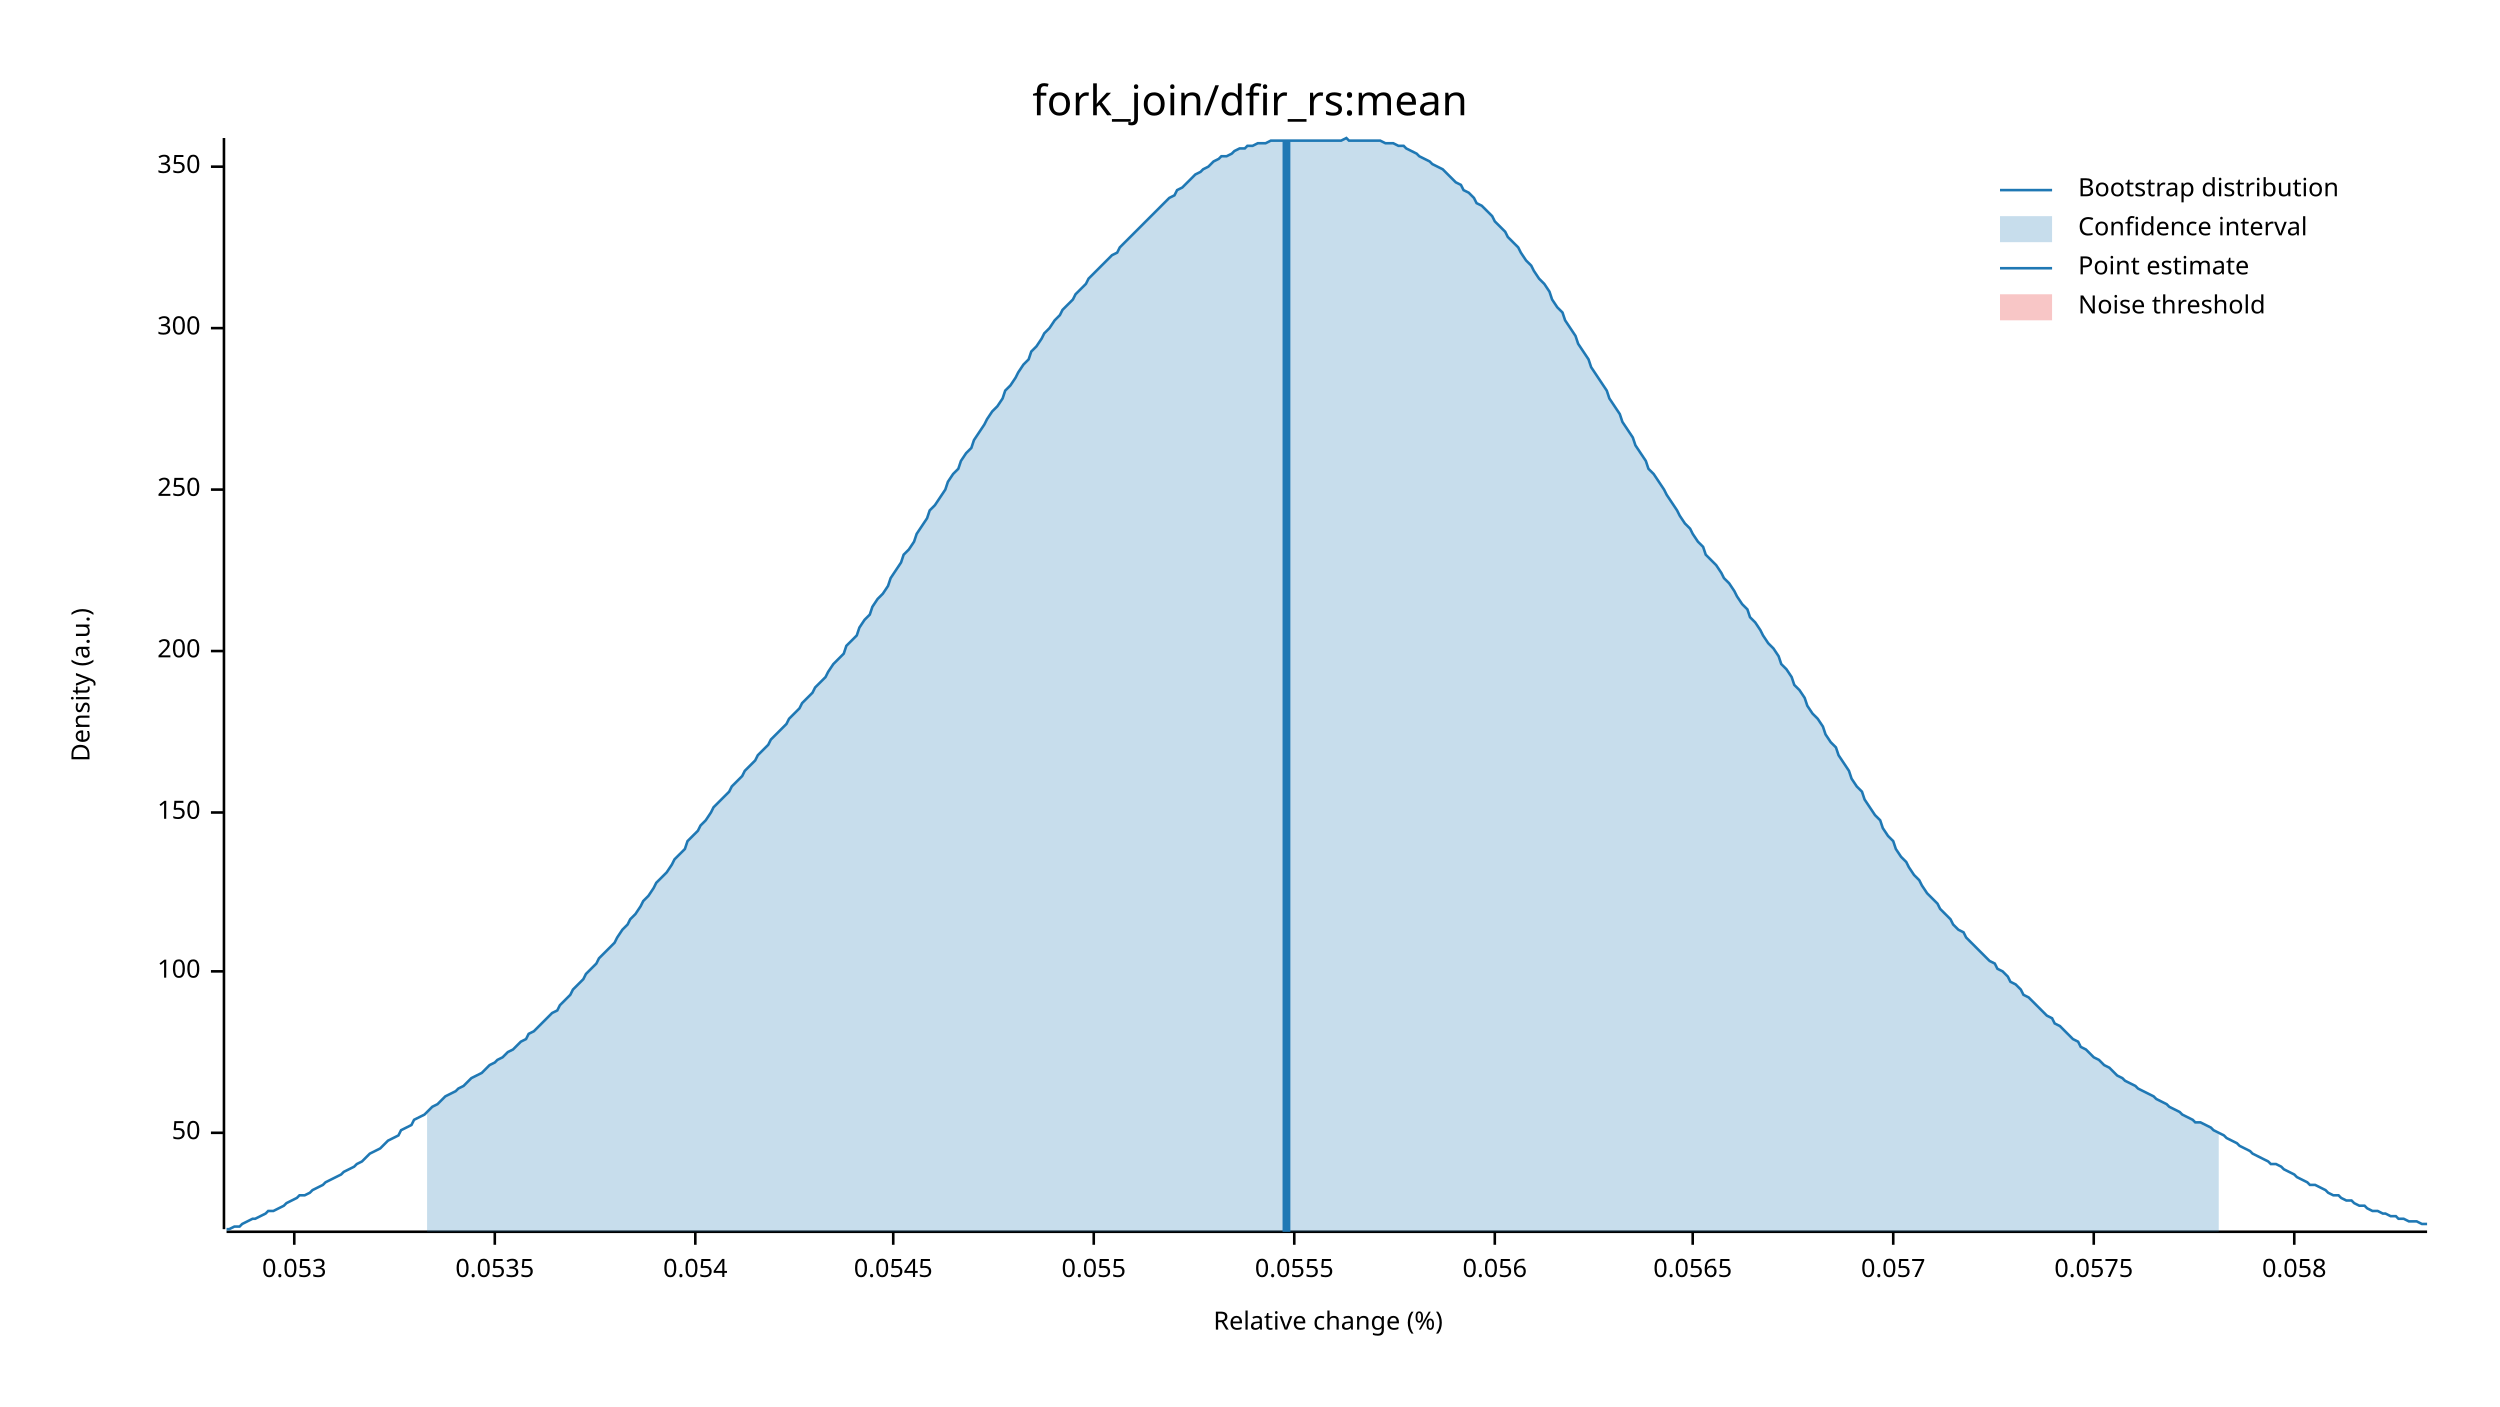
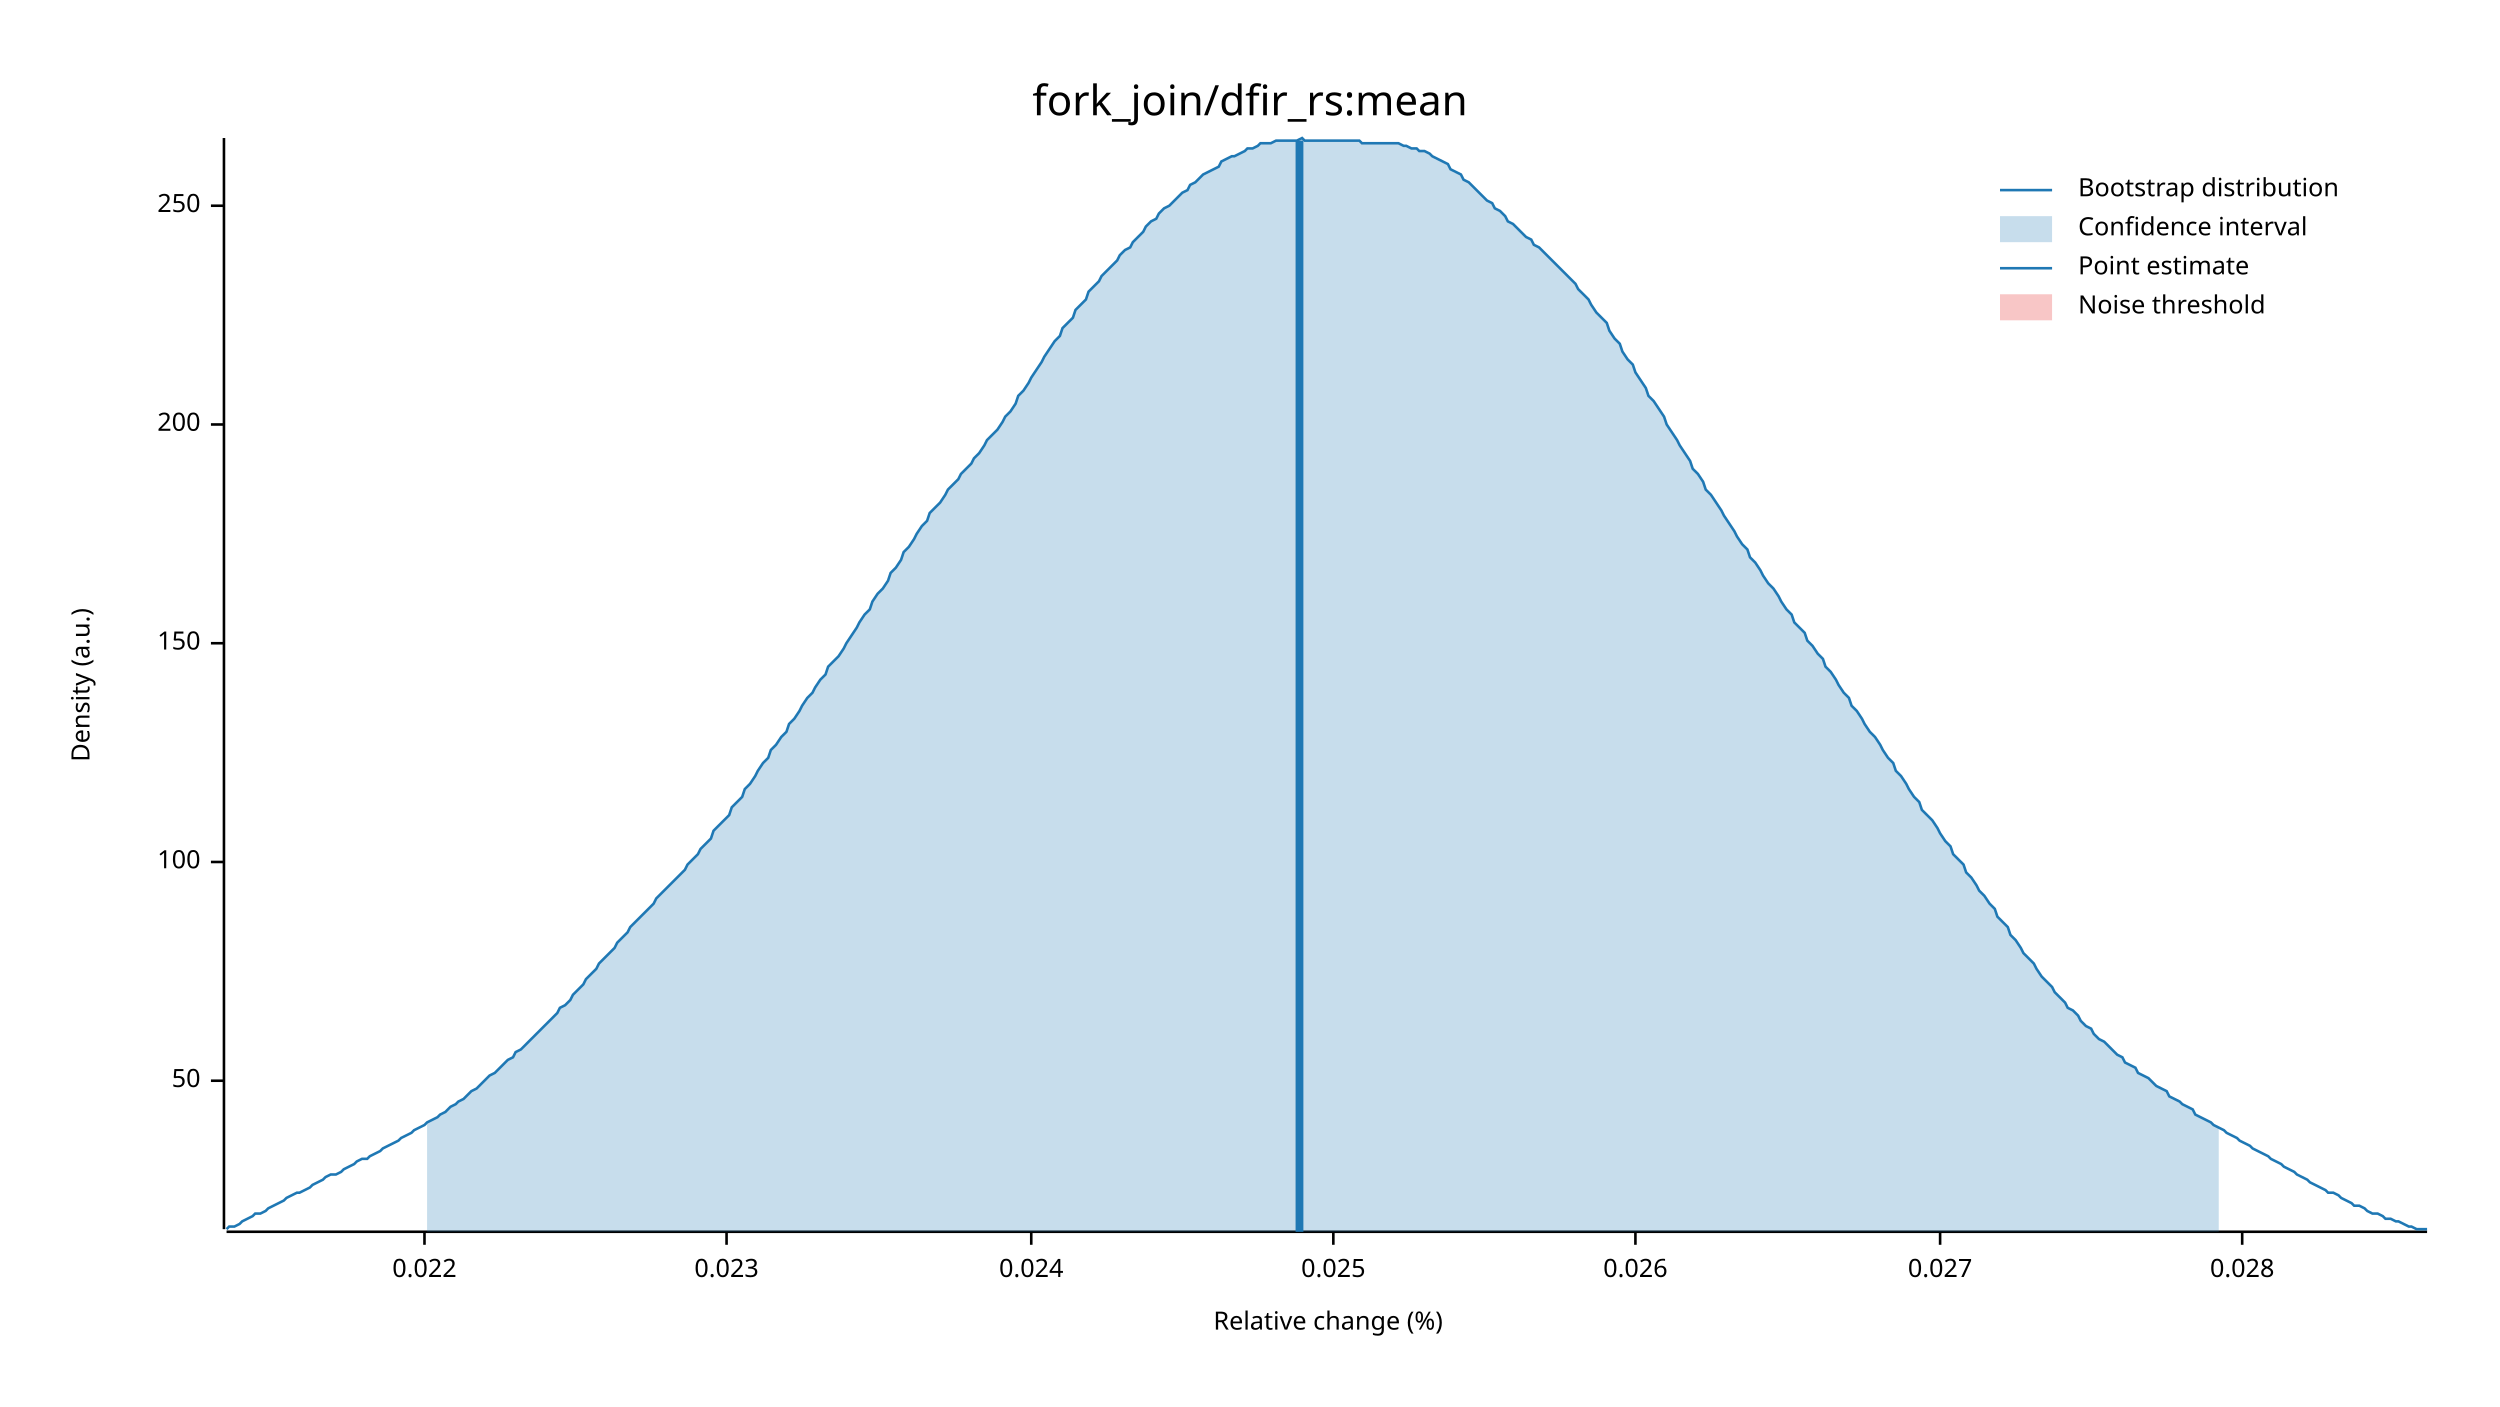
<svg xmlns="http://www.w3.org/2000/svg" width="960" height="540" viewBox="0 0 960 540">
  <text x="480" y="32" dy="0.76em" text-anchor="middle" font-family="sans-serif" font-size="16.129" opacity="1" fill="#000000">
fork_join/dfir_rs:mean
</text>
  <text x="27" y="263" dy="0.76em" text-anchor="middle" font-family="sans-serif" font-size="9.677" opacity="1" fill="#000000" transform="rotate(270, 27, 263)">
Density (a.u.)
</text>
  <text x="510" y="513" dy="-0.5ex" text-anchor="middle" font-family="sans-serif" font-size="9.677" opacity="1" fill="#000000">
Relative change (%)
</text>
  <polyline fill="none" opacity="1" stroke="#000000" stroke-width="1" points="86,53 86,472 " />
-   <text x="77" y="435" dy="0.5ex" text-anchor="end" font-family="sans-serif" font-size="9.677" opacity="1" fill="#000000">
+   <text x="77" y="415" dy="0.5ex" text-anchor="end" font-family="sans-serif" font-size="9.677" opacity="1" fill="#000000">
50
</text>
-   <polyline fill="none" opacity="1" stroke="#000000" stroke-width="1" points="81,435 86,435 " />
-   <text x="77" y="373" dy="0.5ex" text-anchor="end" font-family="sans-serif" font-size="9.677" opacity="1" fill="#000000">
+   <polyline fill="none" opacity="1" stroke="#000000" stroke-width="1" points="81,415 86,415 " />
+   <text x="77" y="331" dy="0.5ex" text-anchor="end" font-family="sans-serif" font-size="9.677" opacity="1" fill="#000000">
100
</text>
-   <polyline fill="none" opacity="1" stroke="#000000" stroke-width="1" points="81,373 86,373 " />
-   <text x="77" y="312" dy="0.5ex" text-anchor="end" font-family="sans-serif" font-size="9.677" opacity="1" fill="#000000">
+   <polyline fill="none" opacity="1" stroke="#000000" stroke-width="1" points="81,331 86,331 " />
+   <text x="77" y="247" dy="0.5ex" text-anchor="end" font-family="sans-serif" font-size="9.677" opacity="1" fill="#000000">
150
</text>
-   <polyline fill="none" opacity="1" stroke="#000000" stroke-width="1" points="81,312 86,312 " />
-   <text x="77" y="250" dy="0.5ex" text-anchor="end" font-family="sans-serif" font-size="9.677" opacity="1" fill="#000000">
+   <polyline fill="none" opacity="1" stroke="#000000" stroke-width="1" points="81,247 86,247 " />
+   <text x="77" y="163" dy="0.5ex" text-anchor="end" font-family="sans-serif" font-size="9.677" opacity="1" fill="#000000">
200
</text>
-   <polyline fill="none" opacity="1" stroke="#000000" stroke-width="1" points="81,250 86,250 " />
-   <text x="77" y="188" dy="0.5ex" text-anchor="end" font-family="sans-serif" font-size="9.677" opacity="1" fill="#000000">
+   <polyline fill="none" opacity="1" stroke="#000000" stroke-width="1" points="81,163 86,163 " />
+   <text x="77" y="79" dy="0.5ex" text-anchor="end" font-family="sans-serif" font-size="9.677" opacity="1" fill="#000000">
250
</text>
-   <polyline fill="none" opacity="1" stroke="#000000" stroke-width="1" points="81,188 86,188 " />
-   <text x="77" y="126" dy="0.5ex" text-anchor="end" font-family="sans-serif" font-size="9.677" opacity="1" fill="#000000">
- 300
+   <polyline fill="none" opacity="1" stroke="#000000" stroke-width="1" points="81,79 86,79 " />
+   <polyline fill="none" opacity="1" stroke="#000000" stroke-width="1" points="87,473 932,473 " />
+   <text x="163" y="483" dy="0.76em" text-anchor="middle" font-family="sans-serif" font-size="9.677" opacity="1" fill="#000000">
+ 0.022
</text>
-   <polyline fill="none" opacity="1" stroke="#000000" stroke-width="1" points="81,126 86,126 " />
-   <text x="77" y="64" dy="0.5ex" text-anchor="end" font-family="sans-serif" font-size="9.677" opacity="1" fill="#000000">
- 350
+   <polyline fill="none" opacity="1" stroke="#000000" stroke-width="1" points="163,473 163,478 " />
+   <text x="279" y="483" dy="0.76em" text-anchor="middle" font-family="sans-serif" font-size="9.677" opacity="1" fill="#000000">
+ 0.023
</text>
-   <polyline fill="none" opacity="1" stroke="#000000" stroke-width="1" points="81,64 86,64 " />
-   <polyline fill="none" opacity="1" stroke="#000000" stroke-width="1" points="87,473 932,473 " />
-   <text x="113" y="483" dy="0.76em" text-anchor="middle" font-family="sans-serif" font-size="9.677" opacity="1" fill="#000000">
- 0.053
+   <polyline fill="none" opacity="1" stroke="#000000" stroke-width="1" points="279,473 279,478 " />
+   <text x="396" y="483" dy="0.76em" text-anchor="middle" font-family="sans-serif" font-size="9.677" opacity="1" fill="#000000">
+ 0.024
</text>
-   <polyline fill="none" opacity="1" stroke="#000000" stroke-width="1" points="113,473 113,478 " />
-   <text x="190" y="483" dy="0.76em" text-anchor="middle" font-family="sans-serif" font-size="9.677" opacity="1" fill="#000000">
- 0.0535
+   <polyline fill="none" opacity="1" stroke="#000000" stroke-width="1" points="396,473 396,478 " />
+   <text x="512" y="483" dy="0.76em" text-anchor="middle" font-family="sans-serif" font-size="9.677" opacity="1" fill="#000000">
+ 0.025
</text>
-   <polyline fill="none" opacity="1" stroke="#000000" stroke-width="1" points="190,473 190,478 " />
-   <text x="267" y="483" dy="0.76em" text-anchor="middle" font-family="sans-serif" font-size="9.677" opacity="1" fill="#000000">
- 0.054
+   <polyline fill="none" opacity="1" stroke="#000000" stroke-width="1" points="512,473 512,478 " />
+   <text x="628" y="483" dy="0.76em" text-anchor="middle" font-family="sans-serif" font-size="9.677" opacity="1" fill="#000000">
+ 0.026
</text>
-   <polyline fill="none" opacity="1" stroke="#000000" stroke-width="1" points="267,473 267,478 " />
-   <text x="343" y="483" dy="0.76em" text-anchor="middle" font-family="sans-serif" font-size="9.677" opacity="1" fill="#000000">
- 0.0545
+   <polyline fill="none" opacity="1" stroke="#000000" stroke-width="1" points="628,473 628,478 " />
+   <text x="745" y="483" dy="0.76em" text-anchor="middle" font-family="sans-serif" font-size="9.677" opacity="1" fill="#000000">
+ 0.027
</text>
-   <polyline fill="none" opacity="1" stroke="#000000" stroke-width="1" points="343,473 343,478 " />
-   <text x="420" y="483" dy="0.76em" text-anchor="middle" font-family="sans-serif" font-size="9.677" opacity="1" fill="#000000">
- 0.055
+   <polyline fill="none" opacity="1" stroke="#000000" stroke-width="1" points="745,473 745,478 " />
+   <text x="861" y="483" dy="0.76em" text-anchor="middle" font-family="sans-serif" font-size="9.677" opacity="1" fill="#000000">
+ 0.028
</text>
-   <polyline fill="none" opacity="1" stroke="#000000" stroke-width="1" points="420,473 420,478 " />
-   <text x="497" y="483" dy="0.76em" text-anchor="middle" font-family="sans-serif" font-size="9.677" opacity="1" fill="#000000">
- 0.0555
- </text>
-   <polyline fill="none" opacity="1" stroke="#000000" stroke-width="1" points="497,473 497,478 " />
-   <text x="574" y="483" dy="0.76em" text-anchor="middle" font-family="sans-serif" font-size="9.677" opacity="1" fill="#000000">
- 0.056
- </text>
-   <polyline fill="none" opacity="1" stroke="#000000" stroke-width="1" points="574,473 574,478 " />
-   <text x="650" y="483" dy="0.76em" text-anchor="middle" font-family="sans-serif" font-size="9.677" opacity="1" fill="#000000">
- 0.0565
- </text>
-   <polyline fill="none" opacity="1" stroke="#000000" stroke-width="1" points="650,473 650,478 " />
-   <text x="727" y="483" dy="0.76em" text-anchor="middle" font-family="sans-serif" font-size="9.677" opacity="1" fill="#000000">
- 0.057
- </text>
-   <polyline fill="none" opacity="1" stroke="#000000" stroke-width="1" points="727,473 727,478 " />
-   <text x="804" y="483" dy="0.76em" text-anchor="middle" font-family="sans-serif" font-size="9.677" opacity="1" fill="#000000">
- 0.0575
- </text>
-   <polyline fill="none" opacity="1" stroke="#000000" stroke-width="1" points="804,473 804,478 " />
-   <text x="881" y="483" dy="0.76em" text-anchor="middle" font-family="sans-serif" font-size="9.677" opacity="1" fill="#000000">
- 0.058
- </text>
-   <polyline fill="none" opacity="1" stroke="#000000" stroke-width="1" points="881,473 881,478 " />
-   <polyline fill="none" opacity="1" stroke="#1F78B4" stroke-width="1" points="87,472 88,472 90,471 92,471 93,470 95,469 97,468 98,468 100,467 102,466 103,465 105,465 107,464 109,463 110,462 112,461 114,460 115,459 117,459 119,458 120,457 122,456 124,455 125,454 127,453 129,452 131,451 132,450 134,449 136,448 137,447 139,446 141,444 142,443 144,442 146,441 147,440 149,438 151,437 153,436 154,434 156,433 158,432 159,430 161,429 163,428 164,427 166,425 168,424 169,423 171,421 173,420 175,419 176,418 178,417 180,415 181,414 183,413 185,412 186,411 188,409 190,408 191,407 193,406 195,404 197,403 198,402 200,400 202,399 203,397 205,396 207,394 208,393 210,391 212,389 214,388 215,386 217,384 219,382 220,380 222,378 224,376 225,374 227,372 229,370 230,368 232,366 234,364 236,362 237,360 239,357 241,355 242,353 244,351 246,348 247,346 249,344 251,341 252,339 254,337 256,335 258,332 259,330 261,328 263,326 264,323 266,321 268,319 269,317 271,315 273,312 274,310 276,308 278,306 280,304 281,302 283,300 285,298 286,296 288,294 290,292 291,290 293,288 295,286 296,284 298,282 300,280 302,278 303,276 305,274 307,272 308,270 310,268 312,266 313,264 315,262 317,260 318,258 320,255 322,253 324,251 325,248 327,246 329,244 330,241 332,238 334,236 335,233 337,230 339,228 341,225 342,222 344,219 346,216 347,213 349,211 351,208 352,205 354,202 356,199 357,196 359,194 361,191 363,188 364,185 366,182 368,180 369,177 371,174 373,172 374,169 376,166 378,163 379,161 381,158 383,156 385,153 386,150 388,148 390,145 391,143 393,140 395,138 396,135 398,133 400,130 401,128 403,126 405,123 407,121 408,119 410,117 412,115 413,113 415,111 417,109 418,107 420,105 422,103 423,102 425,100 427,98 429,97 430,95 432,93 434,91 435,90 437,88 439,86 440,85 442,83 444,81 445,80 447,78 449,76 451,75 452,73 454,72 456,70 457,69 459,67 461,66 462,65 464,64 466,62 468,61 469,60 471,60 473,59 474,58 476,57 478,57 479,56 481,56 483,55 484,55 486,55 488,54 490,54 491,54 493,54 495,54 496,54 498,54 500,54 501,54 503,54 505,54 506,54 508,54 510,54 512,54 513,54 515,54 517,53 518,54 520,54 522,54 523,54 525,54 527,54 528,54 530,54 532,55 534,55 535,55 537,56 539,56 540,57 542,58 544,59 545,60 547,61 549,62 550,63 552,64 554,65 556,67 557,68 559,70 561,71 562,73 564,74 566,76 567,78 569,79 571,81 573,83 574,85 576,87 578,89 579,91 581,93 583,95 584,97 586,100 588,102 589,104 591,107 593,109 595,112 596,115 598,118 600,120 601,123 603,126 605,129 606,132 608,135 610,138 611,141 613,144 615,147 617,150 618,153 620,156 622,159 623,162 625,165 627,168 628,171 630,174 632,177 633,180 635,182 637,185 639,188 640,190 642,193 644,196 645,198 647,201 649,203 650,205 652,208 654,210 655,213 657,215 659,217 661,220 662,222 664,224 666,227 667,229 669,232 671,234 672,237 674,239 676,242 677,244 679,247 681,249 683,252 684,255 686,257 688,260 689,263 691,265 693,268 694,271 696,274 698,276 700,279 701,282 703,285 705,287 706,290 708,293 710,296 711,299 713,302 715,304 716,307 718,310 720,313 722,315 723,318 725,321 727,323 728,326 730,329 732,331 733,333 735,336 737,338 738,340 740,343 742,345 744,347 745,349 747,351 749,353 750,355 752,357 754,358 755,360 757,362 759,364 760,365 762,367 764,369 766,370 767,372 769,373 771,375 772,377 774,378 776,380 777,382 779,383 781,385 782,386 784,388 786,390 788,391 789,393 791,394 793,396 794,397 796,399 798,400 799,402 801,403 803,405 804,406 806,407 808,409 810,410 811,411 813,413 815,414 816,415 818,416 820,417 821,418 823,419 825,420 827,421 828,422 830,423 832,424 833,425 835,426 837,427 838,428 840,429 842,430 843,431 845,431 847,432 849,433 850,434 852,435 854,436 855,437 857,438 859,439 860,440 862,441 864,442 865,443 867,444 869,445 871,446 872,447 874,447 876,448 877,449 879,450 881,451 882,452 884,453 886,454 887,455 889,455 891,456 893,457 894,458 896,459 898,459 899,460 901,461 903,461 904,462 906,463 908,463 909,464 911,465 913,465 915,466 916,466 918,467 920,467 921,468 923,468 925,469 926,469 928,469 930,470 932,470 " />
-   <polygon opacity="0.25" fill="#1F78B4" points="164,427 166,425 168,424 169,423 171,421 173,420 175,419 176,418 178,417 180,415 181,414 183,413 185,412 186,411 188,409 190,408 191,407 193,406 195,404 197,403 198,402 200,400 202,399 203,397 205,396 207,394 208,393 210,391 212,389 214,388 215,386 217,384 219,382 220,380 222,378 224,376 225,374 227,372 229,370 230,368 232,366 234,364 236,362 237,360 239,357 241,355 242,353 244,351 246,348 247,346 249,344 251,341 252,339 254,337 256,335 258,332 259,330 261,328 263,326 264,323 266,321 268,319 269,317 271,315 273,312 274,310 276,308 278,306 280,304 281,302 283,300 285,298 286,296 288,294 290,292 291,290 293,288 295,286 296,284 298,282 300,280 302,278 303,276 305,274 307,272 308,270 310,268 312,266 313,264 315,262 317,260 318,258 320,255 322,253 324,251 325,248 327,246 329,244 330,241 332,238 334,236 335,233 337,230 339,228 341,225 342,222 344,219 346,216 347,213 349,211 351,208 352,205 354,202 356,199 357,196 359,194 361,191 363,188 364,185 366,182 368,180 369,177 371,174 373,172 374,169 376,166 378,163 379,161 381,158 383,156 385,153 386,150 388,148 390,145 391,143 393,140 395,138 396,135 398,133 400,130 401,128 403,126 405,123 407,121 408,119 410,117 412,115 413,113 415,111 417,109 418,107 420,105 422,103 423,102 425,100 427,98 429,97 430,95 432,93 434,91 435,90 437,88 439,86 440,85 442,83 444,81 445,80 447,78 449,76 451,75 452,73 454,72 456,70 457,69 459,67 461,66 462,65 464,64 466,62 468,61 469,60 471,60 473,59 474,58 476,57 478,57 479,56 481,56 483,55 484,55 486,55 488,54 490,54 491,54 493,54 495,54 496,54 498,54 500,54 501,54 503,54 505,54 506,54 508,54 510,54 512,54 513,54 515,54 517,53 518,54 520,54 522,54 523,54 525,54 527,54 528,54 530,54 532,55 534,55 535,55 537,56 539,56 540,57 542,58 544,59 545,60 547,61 549,62 550,63 552,64 554,65 556,67 557,68 559,70 561,71 562,73 564,74 566,76 567,78 569,79 571,81 573,83 574,85 576,87 578,89 579,91 581,93 583,95 584,97 586,100 588,102 589,104 591,107 593,109 595,112 596,115 598,118 600,120 601,123 603,126 605,129 606,132 608,135 610,138 611,141 613,144 615,147 617,150 618,153 620,156 622,159 623,162 625,165 627,168 628,171 630,174 632,177 633,180 635,182 637,185 639,188 640,190 642,193 644,196 645,198 647,201 649,203 650,205 652,208 654,210 655,213 657,215 659,217 661,220 662,222 664,224 666,227 667,229 669,232 671,234 672,237 674,239 676,242 677,244 679,247 681,249 683,252 684,255 686,257 688,260 689,263 691,265 693,268 694,271 696,274 698,276 700,279 701,282 703,285 705,287 706,290 708,293 710,296 711,299 713,302 715,304 716,307 718,310 720,313 722,315 723,318 725,321 727,323 728,326 730,329 732,331 733,333 735,336 737,338 738,340 740,343 742,345 744,347 745,349 747,351 749,353 750,355 752,357 754,358 755,360 757,362 759,364 760,365 762,367 764,369 766,370 767,372 769,373 771,375 772,377 774,378 776,380 777,382 779,383 781,385 782,386 784,388 786,390 788,391 789,393 791,394 793,396 794,397 796,399 798,400 799,402 801,403 803,405 804,406 806,407 808,409 810,410 811,411 813,413 815,414 816,415 818,416 820,417 821,418 823,419 825,420 827,421 828,422 830,423 832,424 833,425 835,426 837,427 838,428 840,429 842,430 843,431 845,431 847,432 849,433 850,434 852,435 852,473 164,473 " />
-   <polyline fill="none" opacity="1" stroke="#1F78B4" stroke-width="3" points="494,473 494,54 " />
+   <polyline fill="none" opacity="1" stroke="#000000" stroke-width="1" points="861,473 861,478 " />
+   <polyline fill="none" opacity="1" stroke="#1F78B4" stroke-width="1" points="87,472 88,471 90,471 92,470 93,469 95,468 97,467 98,466 100,466 102,465 103,464 105,463 107,462 109,461 110,460 112,459 114,458 115,458 117,457 119,456 120,455 122,454 124,453 125,452 127,451 129,451 131,450 132,449 134,448 136,447 137,446 139,445 141,445 142,444 144,443 146,442 147,441 149,440 151,439 153,438 154,437 156,436 158,435 159,434 161,433 163,432 164,431 166,430 168,429 169,428 171,427 173,425 175,424 176,423 178,422 180,420 181,419 183,418 185,416 186,415 188,413 190,412 191,411 193,409 195,407 197,406 198,404 200,403 202,401 203,400 205,398 207,396 208,395 210,393 212,391 214,389 215,387 217,386 219,384 220,382 222,380 224,378 225,376 227,374 229,372 230,370 232,368 234,366 236,364 237,362 239,360 241,358 242,356 244,354 246,352 247,351 249,349 251,347 252,345 254,343 256,341 258,339 259,338 261,336 263,334 264,332 266,330 268,328 269,326 271,324 273,322 274,319 276,317 278,315 280,313 281,310 283,308 285,306 286,303 288,301 290,298 291,296 293,293 295,291 296,288 298,286 300,283 302,281 303,278 305,276 307,273 308,271 310,268 312,266 313,264 315,261 317,259 318,256 320,254 322,252 324,249 325,247 327,244 329,241 330,239 332,236 334,234 335,231 337,228 339,226 341,223 342,220 344,218 346,215 347,212 349,210 351,207 352,205 354,202 356,200 357,197 359,195 361,193 363,190 364,188 366,186 368,184 369,182 371,180 373,178 374,176 376,174 378,171 379,169 381,167 383,165 385,162 386,160 388,158 390,155 391,152 393,150 395,147 396,145 398,142 400,139 401,137 403,134 405,131 407,129 408,126 410,124 412,122 413,119 415,117 417,115 418,112 420,110 422,108 423,106 425,104 427,102 429,100 430,98 432,96 434,95 435,93 437,91 439,89 440,87 442,85 444,84 445,82 447,80 449,79 451,77 452,76 454,74 456,73 457,71 459,70 461,68 462,67 464,66 466,65 468,64 469,62 471,61 473,60 474,60 476,59 478,58 479,57 481,57 483,56 484,55 486,55 488,55 490,54 491,54 493,54 495,54 496,54 498,54 500,53 501,54 503,54 505,54 506,54 508,54 510,54 512,54 513,54 515,54 517,54 518,54 520,54 522,54 523,55 525,55 527,55 528,55 530,55 532,55 534,55 535,55 537,55 539,56 540,56 542,57 544,57 545,58 547,58 549,59 550,60 552,61 554,62 556,63 557,65 559,66 561,67 562,69 564,70 566,72 567,73 569,75 571,77 573,78 574,80 576,81 578,83 579,85 581,86 583,88 584,89 586,91 588,92 589,94 591,95 593,97 595,99 596,100 598,102 600,104 601,105 603,107 605,109 606,111 608,113 610,115 611,117 613,120 615,122 617,124 618,127 620,130 622,132 623,135 625,138 627,140 628,143 630,146 632,149 633,152 635,154 637,157 639,160 640,163 642,166 644,169 645,171 647,174 649,177 650,180 652,182 654,185 655,188 657,190 659,193 661,196 662,198 664,201 666,204 667,206 669,209 671,211 672,214 674,216 676,219 677,221 679,224 681,226 683,229 684,231 686,234 688,236 689,239 691,241 693,243 694,246 696,248 698,251 700,253 701,256 703,258 705,261 706,263 708,266 710,268 711,271 713,273 715,276 716,278 718,281 720,283 722,286 723,288 725,291 727,293 728,296 730,298 732,301 733,303 735,306 737,308 738,311 740,313 742,315 744,318 745,320 747,323 749,325 750,328 752,330 754,332 755,335 757,337 759,340 760,342 762,344 764,347 766,349 767,352 769,354 771,356 772,359 774,361 776,364 777,366 779,368 781,370 782,372 784,375 786,377 788,379 789,381 791,383 793,385 794,387 796,388 798,390 799,392 801,394 803,395 804,397 806,399 808,400 810,402 811,403 813,405 815,406 816,408 818,409 820,410 821,412 823,413 825,414 827,416 828,417 830,418 832,419 833,421 835,422 837,423 838,424 840,425 842,426 843,428 845,429 847,430 849,431 850,432 852,433 854,434 855,435 857,436 859,437 860,438 862,439 864,440 865,441 867,442 869,443 871,444 872,445 874,446 876,447 877,448 879,449 881,450 882,451 884,452 886,453 887,454 889,455 891,456 893,457 894,458 896,458 898,459 899,460 901,461 903,462 904,463 906,463 908,464 909,465 911,466 913,466 915,467 916,468 918,468 920,469 921,469 923,470 925,471 926,471 928,472 930,472 932,472 " />
+   <polygon opacity="0.25" fill="#1F78B4" points="164,431 166,430 168,429 169,428 171,427 173,425 175,424 176,423 178,422 180,420 181,419 183,418 185,416 186,415 188,413 190,412 191,411 193,409 195,407 197,406 198,404 200,403 202,401 203,400 205,398 207,396 208,395 210,393 212,391 214,389 215,387 217,386 219,384 220,382 222,380 224,378 225,376 227,374 229,372 230,370 232,368 234,366 236,364 237,362 239,360 241,358 242,356 244,354 246,352 247,351 249,349 251,347 252,345 254,343 256,341 258,339 259,338 261,336 263,334 264,332 266,330 268,328 269,326 271,324 273,322 274,319 276,317 278,315 280,313 281,310 283,308 285,306 286,303 288,301 290,298 291,296 293,293 295,291 296,288 298,286 300,283 302,281 303,278 305,276 307,273 308,271 310,268 312,266 313,264 315,261 317,259 318,256 320,254 322,252 324,249 325,247 327,244 329,241 330,239 332,236 334,234 335,231 337,228 339,226 341,223 342,220 344,218 346,215 347,212 349,210 351,207 352,205 354,202 356,200 357,197 359,195 361,193 363,190 364,188 366,186 368,184 369,182 371,180 373,178 374,176 376,174 378,171 379,169 381,167 383,165 385,162 386,160 388,158 390,155 391,152 393,150 395,147 396,145 398,142 400,139 401,137 403,134 405,131 407,129 408,126 410,124 412,122 413,119 415,117 417,115 418,112 420,110 422,108 423,106 425,104 427,102 429,100 430,98 432,96 434,95 435,93 437,91 439,89 440,87 442,85 444,84 445,82 447,80 449,79 451,77 452,76 454,74 456,73 457,71 459,70 461,68 462,67 464,66 466,65 468,64 469,62 471,61 473,60 474,60 476,59 478,58 479,57 481,57 483,56 484,55 486,55 488,55 490,54 491,54 493,54 495,54 496,54 498,54 500,53 501,54 503,54 505,54 506,54 508,54 510,54 512,54 513,54 515,54 517,54 518,54 520,54 522,54 523,55 525,55 527,55 528,55 530,55 532,55 534,55 535,55 537,55 539,56 540,56 542,57 544,57 545,58 547,58 549,59 550,60 552,61 554,62 556,63 557,65 559,66 561,67 562,69 564,70 566,72 567,73 569,75 571,77 573,78 574,80 576,81 578,83 579,85 581,86 583,88 584,89 586,91 588,92 589,94 591,95 593,97 595,99 596,100 598,102 600,104 601,105 603,107 605,109 606,111 608,113 610,115 611,117 613,120 615,122 617,124 618,127 620,130 622,132 623,135 625,138 627,140 628,143 630,146 632,149 633,152 635,154 637,157 639,160 640,163 642,166 644,169 645,171 647,174 649,177 650,180 652,182 654,185 655,188 657,190 659,193 661,196 662,198 664,201 666,204 667,206 669,209 671,211 672,214 674,216 676,219 677,221 679,224 681,226 683,229 684,231 686,234 688,236 689,239 691,241 693,243 694,246 696,248 698,251 700,253 701,256 703,258 705,261 706,263 708,266 710,268 711,271 713,273 715,276 716,278 718,281 720,283 722,286 723,288 725,291 727,293 728,296 730,298 732,301 733,303 735,306 737,308 738,311 740,313 742,315 744,318 745,320 747,323 749,325 750,328 752,330 754,332 755,335 757,337 759,340 760,342 762,344 764,347 766,349 767,352 769,354 771,356 772,359 774,361 776,364 777,366 779,368 781,370 782,372 784,375 786,377 788,379 789,381 791,383 793,385 794,387 796,388 798,390 799,392 801,394 803,395 804,397 806,399 808,400 810,402 811,403 813,405 815,406 816,408 818,409 820,410 821,412 823,413 825,414 827,416 828,417 830,418 832,419 833,421 835,422 837,423 838,424 840,425 842,426 843,428 845,429 847,430 849,431 850,432 852,433 852,473 164,473 " />
+   <polyline fill="none" opacity="1" stroke="#1F78B4" stroke-width="3" points="499,473 499,54 " />
  <rect x="509" y="53" width="0" height="419" opacity="0.1" fill="#E31A1C" stroke="none" />
  <text x="798" y="68" dy="0.76em" text-anchor="start" font-family="sans-serif" font-size="9.677" opacity="1" fill="#000000">
Bootstrap distribution
</text>
  <text x="798" y="83" dy="0.76em" text-anchor="start" font-family="sans-serif" font-size="9.677" opacity="1" fill="#000000">
Confidence interval
</text>
  <text x="798" y="98" dy="0.76em" text-anchor="start" font-family="sans-serif" font-size="9.677" opacity="1" fill="#000000">
Point estimate
</text>
  <text x="798" y="113" dy="0.76em" text-anchor="start" font-family="sans-serif" font-size="9.677" opacity="1" fill="#000000">
Noise threshold
</text>
  <polyline fill="none" opacity="1" stroke="#1F78B4" stroke-width="1" points="768,73 788,73 " />
  <rect x="768" y="83" width="20" height="10" opacity="0.25" fill="#1F78B4" stroke="none" />
  <polyline fill="none" opacity="1" stroke="#1F78B4" stroke-width="1" points="768,103 788,103 " />
  <rect x="768" y="113" width="20" height="10" opacity="0.25" fill="#E31A1C" stroke="none" />
</svg>
